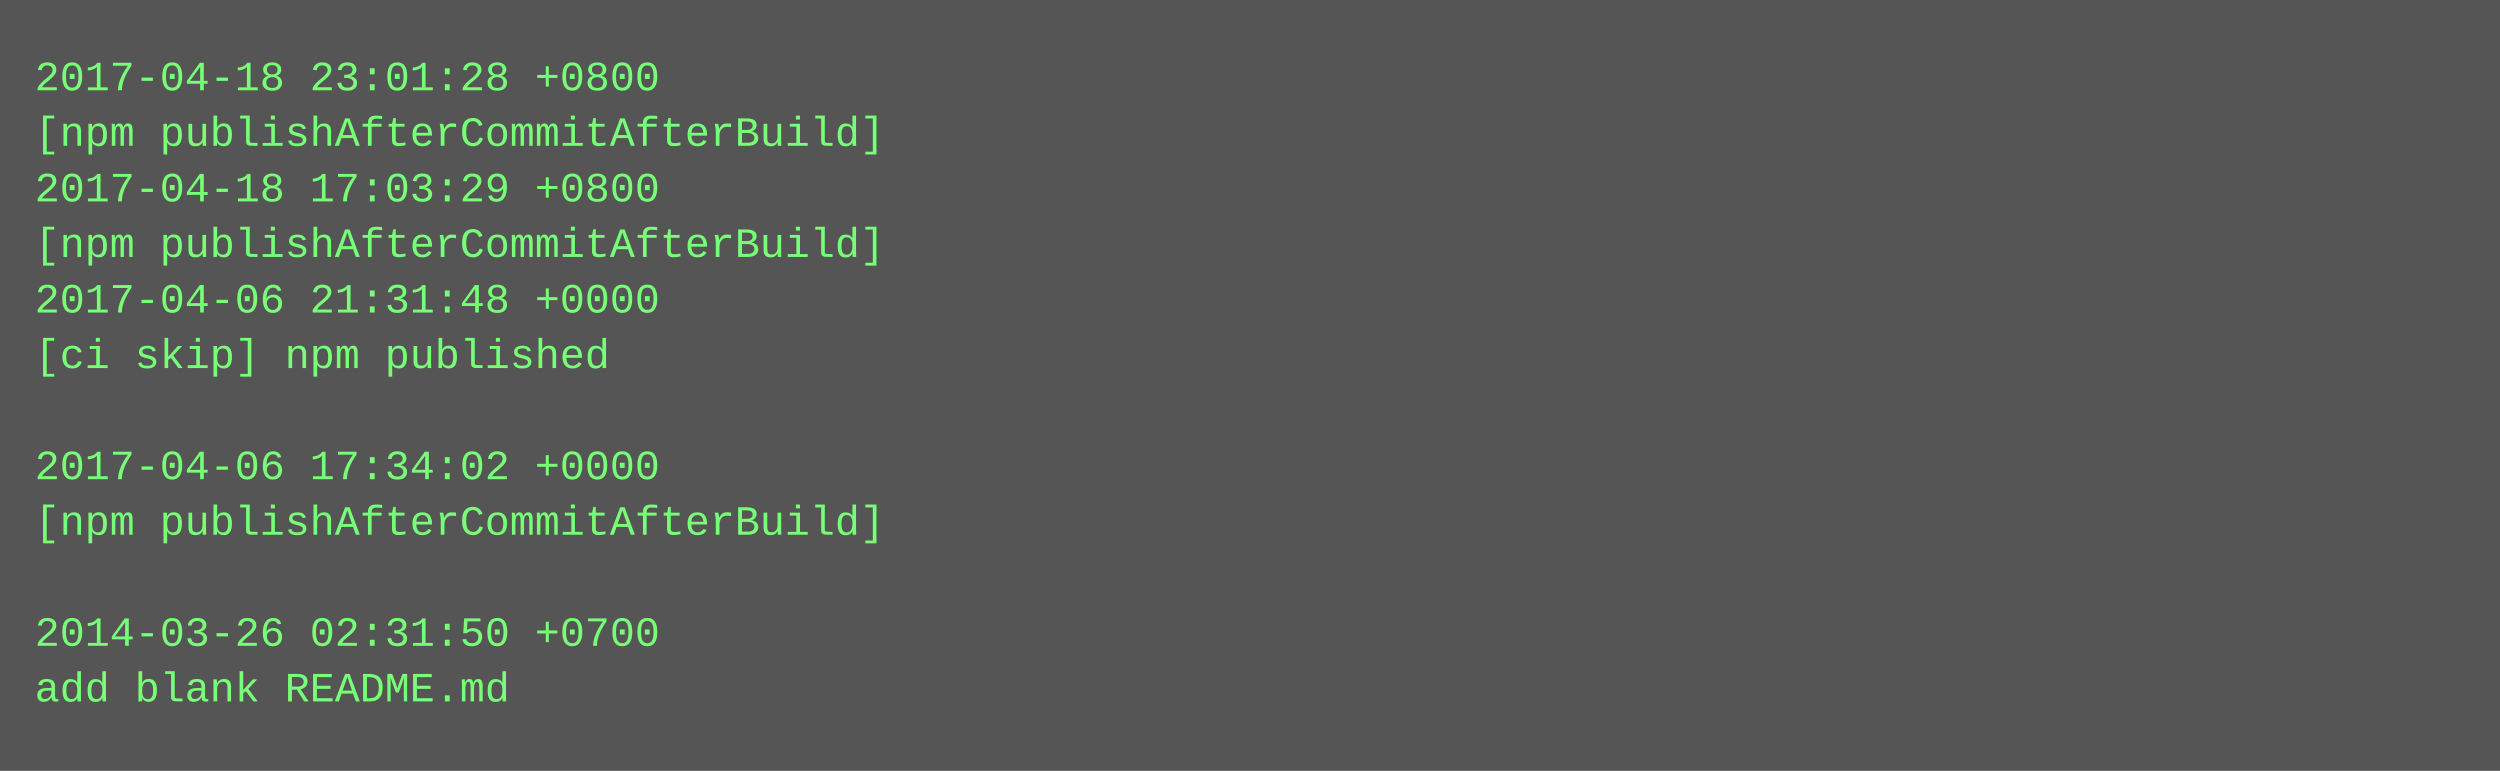
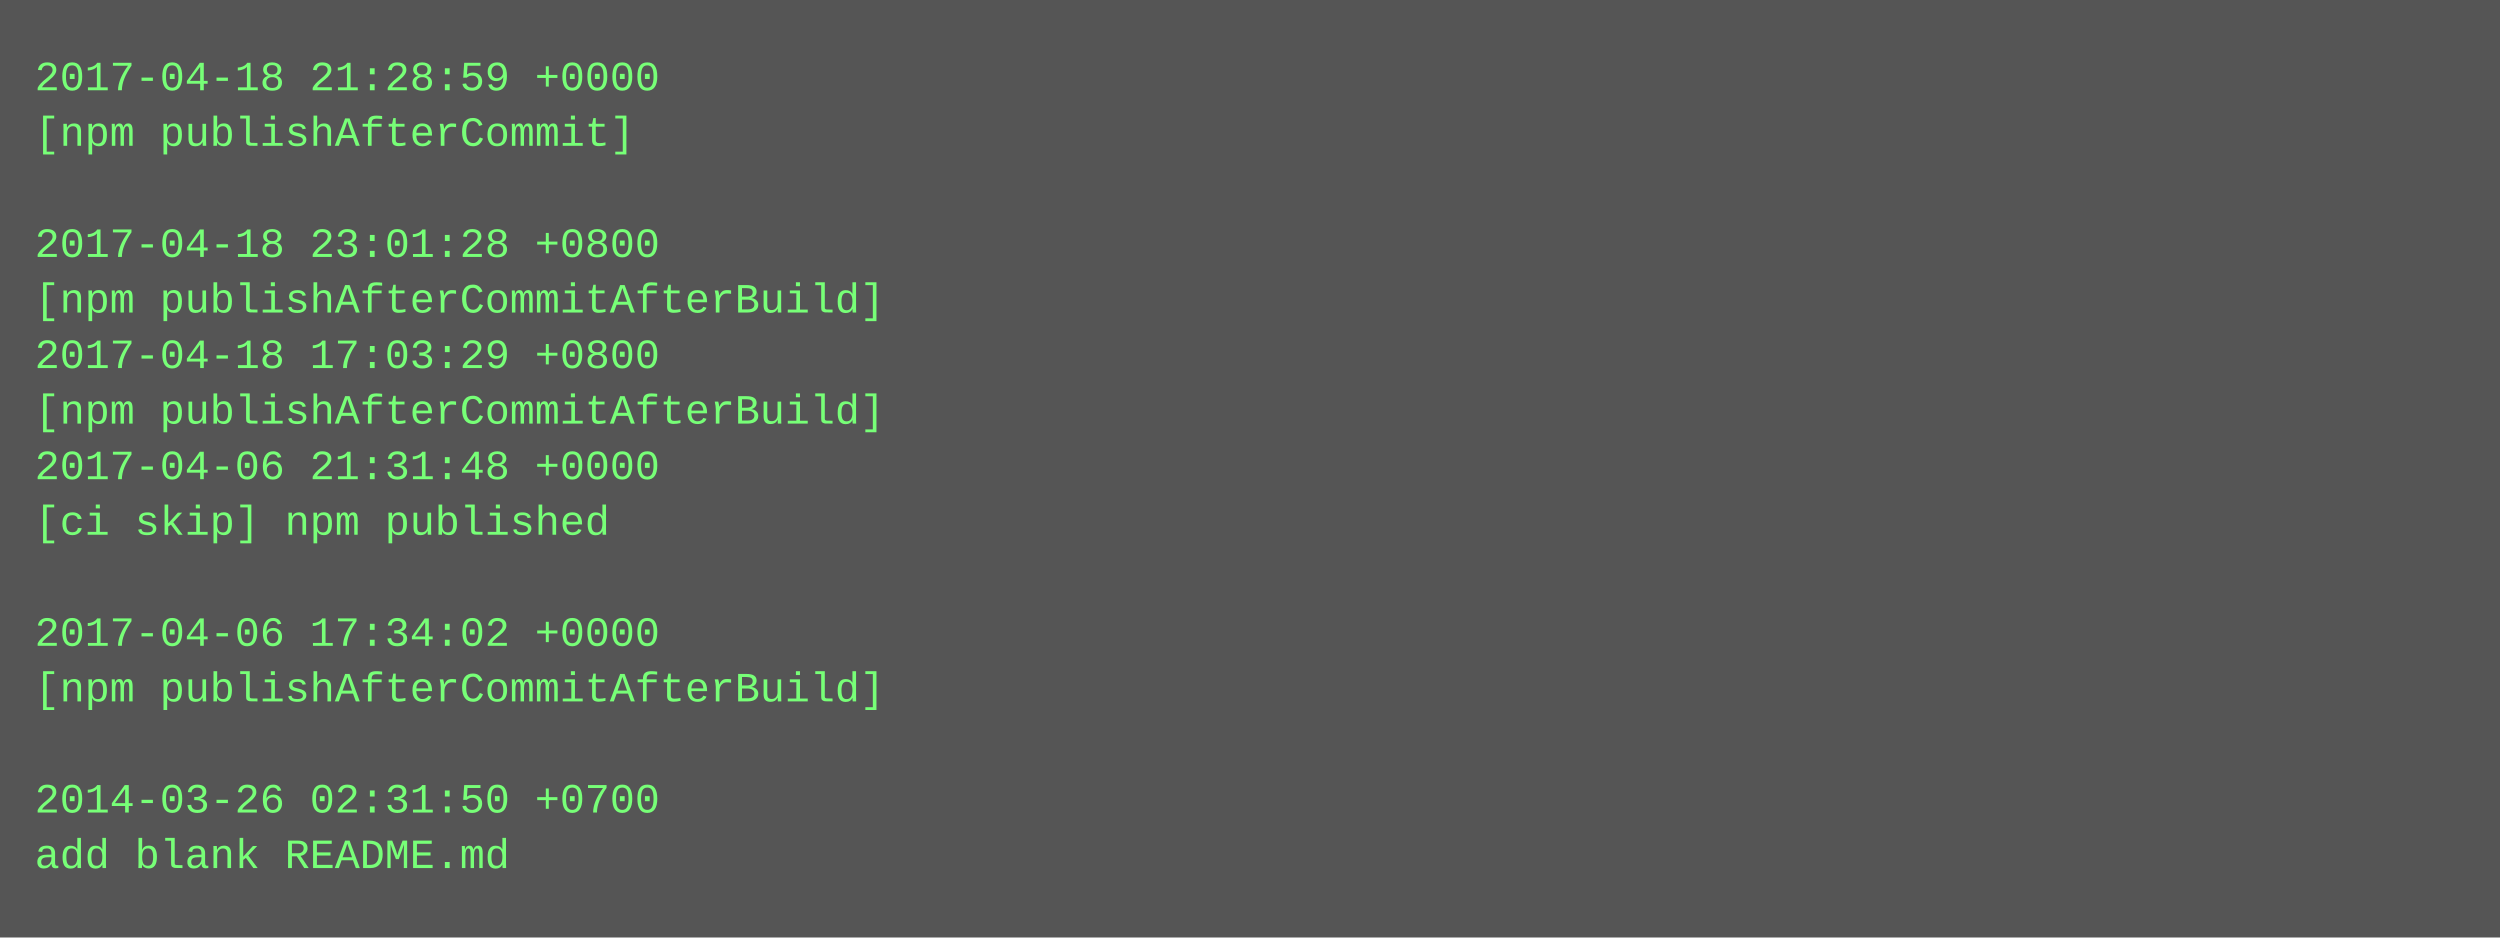
- <svg xmlns="http://www.w3.org/2000/svg" height="222" width="720">
-   <rect height="222" fill="#555" width="720" />
+ <svg xmlns="http://www.w3.org/2000/svg" height="270" width="720">
+   <rect height="270" fill="#555" width="720" />
  <text fill="#7f7" font-family="Courier New" font-size="12" xml:space="preserve">
-     <tspan x="10" y="26">2017-04-18 23:01:28 +0800</tspan>
-     <tspan x="10" y="42">[npm publishAfterCommitAfterBuild]</tspan>
-     <tspan x="10" y="58">2017-04-18 17:03:29 +0800</tspan>
-     <tspan x="10" y="74">[npm publishAfterCommitAfterBuild]</tspan>
-     <tspan x="10" y="90">2017-04-06 21:31:48 +0000</tspan>
-     <tspan x="10" y="106">[ci skip] npm published</tspan>
-     <tspan x="10" y="122" />
-     <tspan x="10" y="138">2017-04-06 17:34:02 +0000</tspan>
-     <tspan x="10" y="154">[npm publishAfterCommitAfterBuild]</tspan>
+     <tspan x="10" y="26">2017-04-18 21:28:59 +0000</tspan>
+     <tspan x="10" y="42">[npm publishAfterCommit]</tspan>
+     <tspan x="10" y="58" />
+     <tspan x="10" y="74">2017-04-18 23:01:28 +0800</tspan>
+     <tspan x="10" y="90">[npm publishAfterCommitAfterBuild]</tspan>
+     <tspan x="10" y="106">2017-04-18 17:03:29 +0800</tspan>
+     <tspan x="10" y="122">[npm publishAfterCommitAfterBuild]</tspan>
+     <tspan x="10" y="138">2017-04-06 21:31:48 +0000</tspan>
+     <tspan x="10" y="154">[ci skip] npm published</tspan>
    <tspan x="10" y="170" />
-     <tspan x="10" y="186">2014-03-26 02:31:50 +0700</tspan>
-     <tspan x="10" y="202">add blank README.md</tspan>
+     <tspan x="10" y="186">2017-04-06 17:34:02 +0000</tspan>
+     <tspan x="10" y="202">[npm publishAfterCommitAfterBuild]</tspan>
+     <tspan x="10" y="218" />
+     <tspan x="10" y="234">2014-03-26 02:31:50 +0700</tspan>
+     <tspan x="10" y="250">add blank README.md</tspan>
  </text>
</svg>
